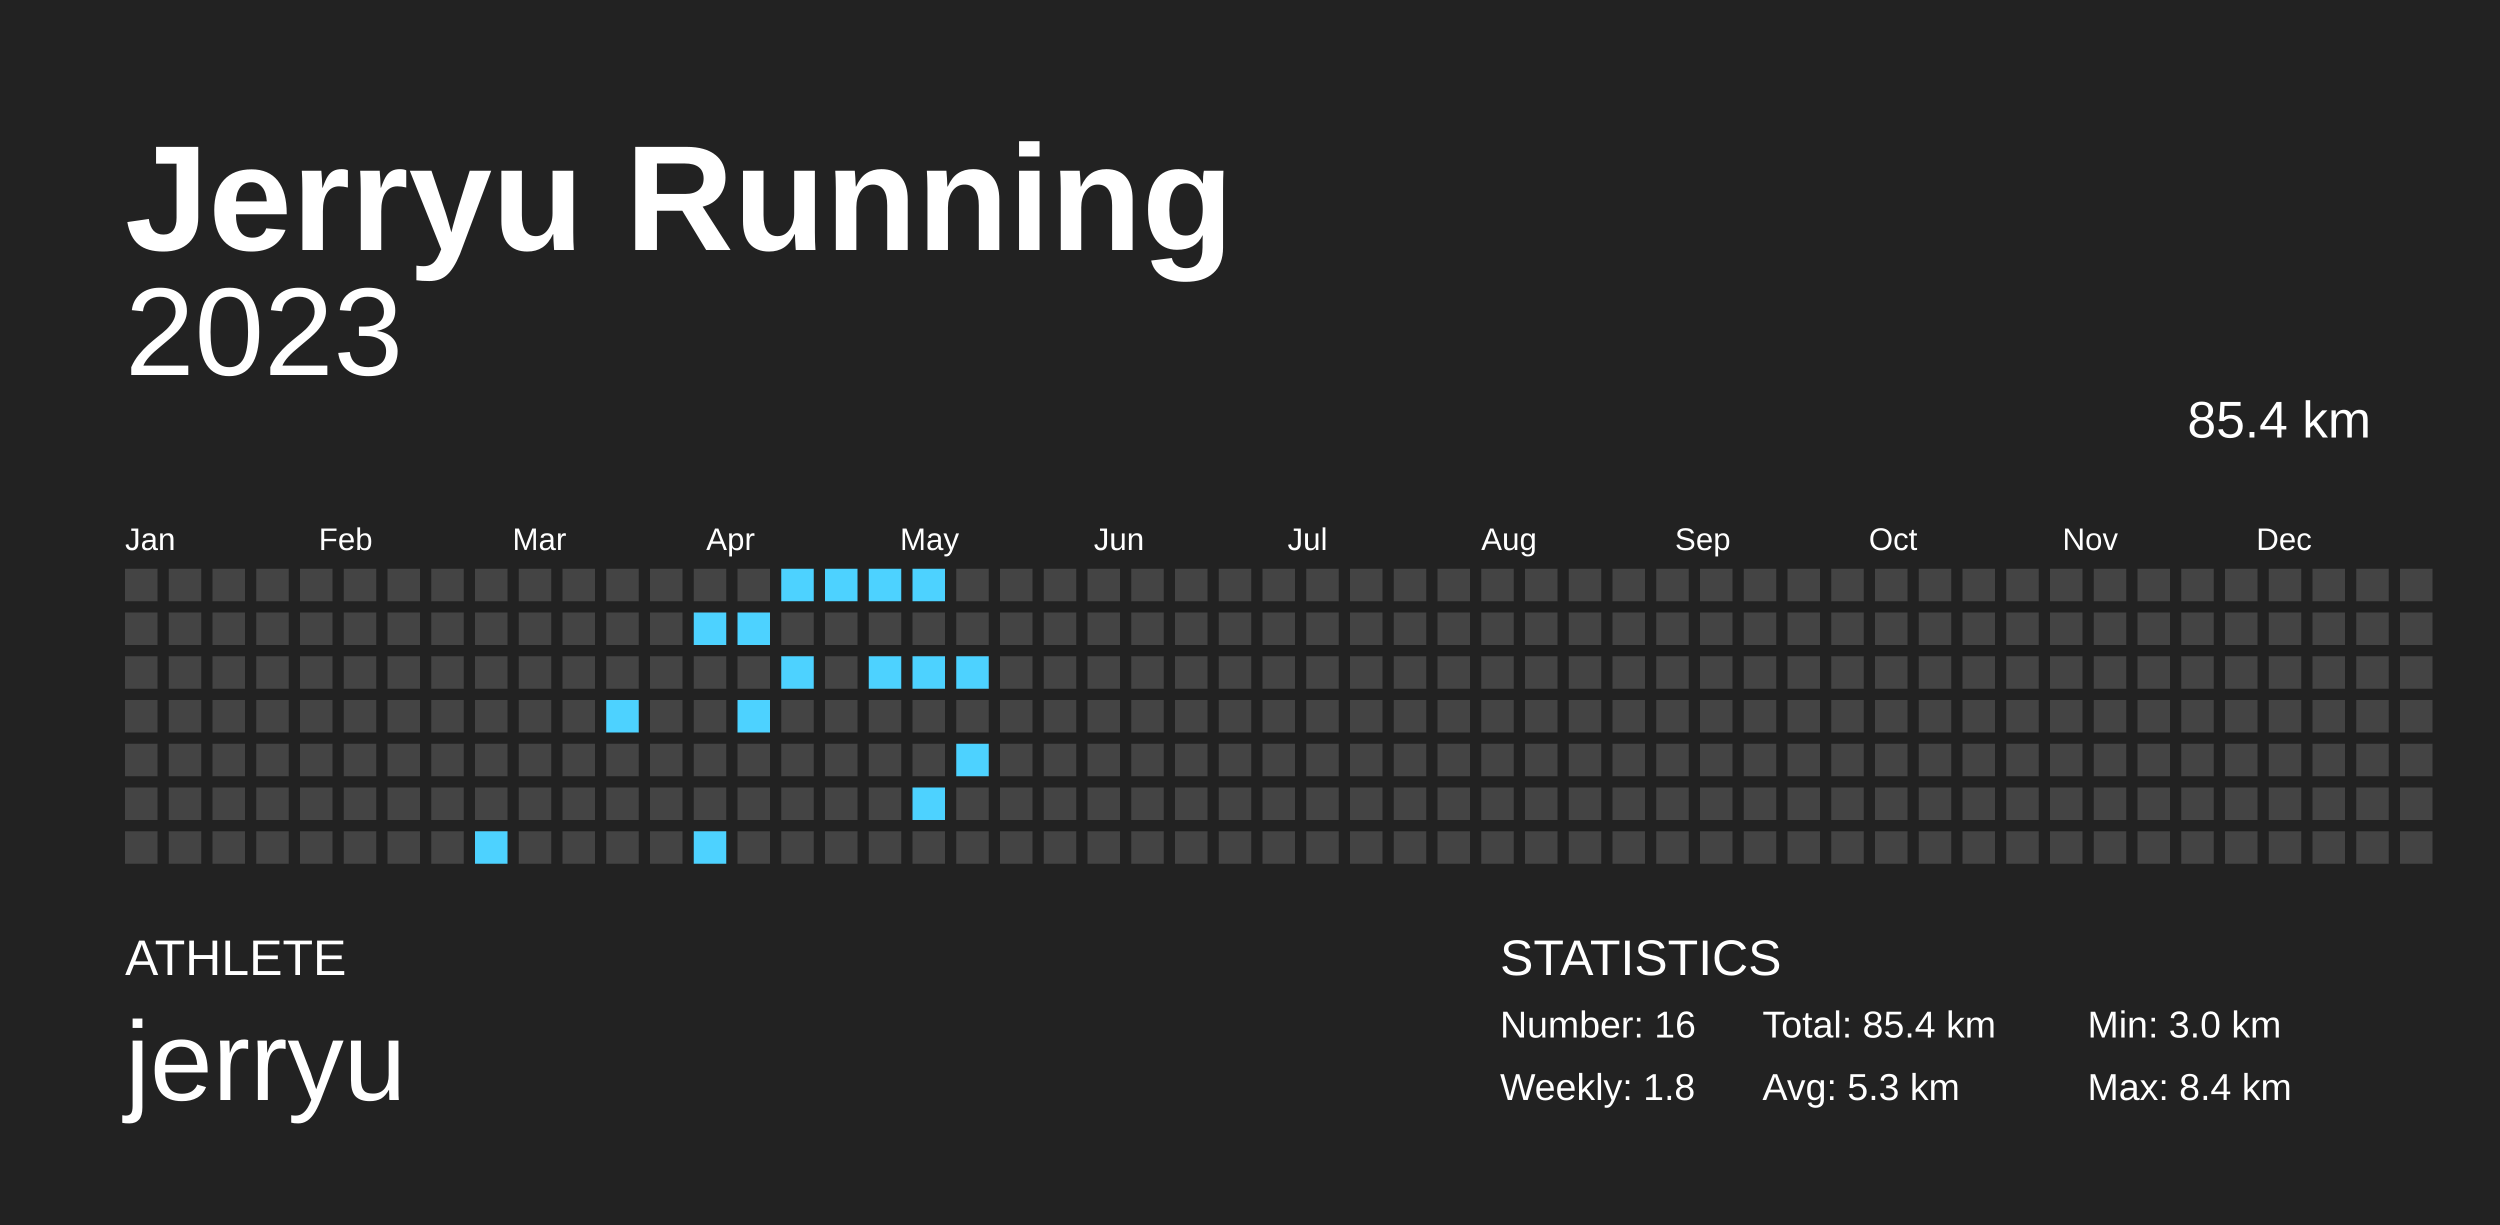
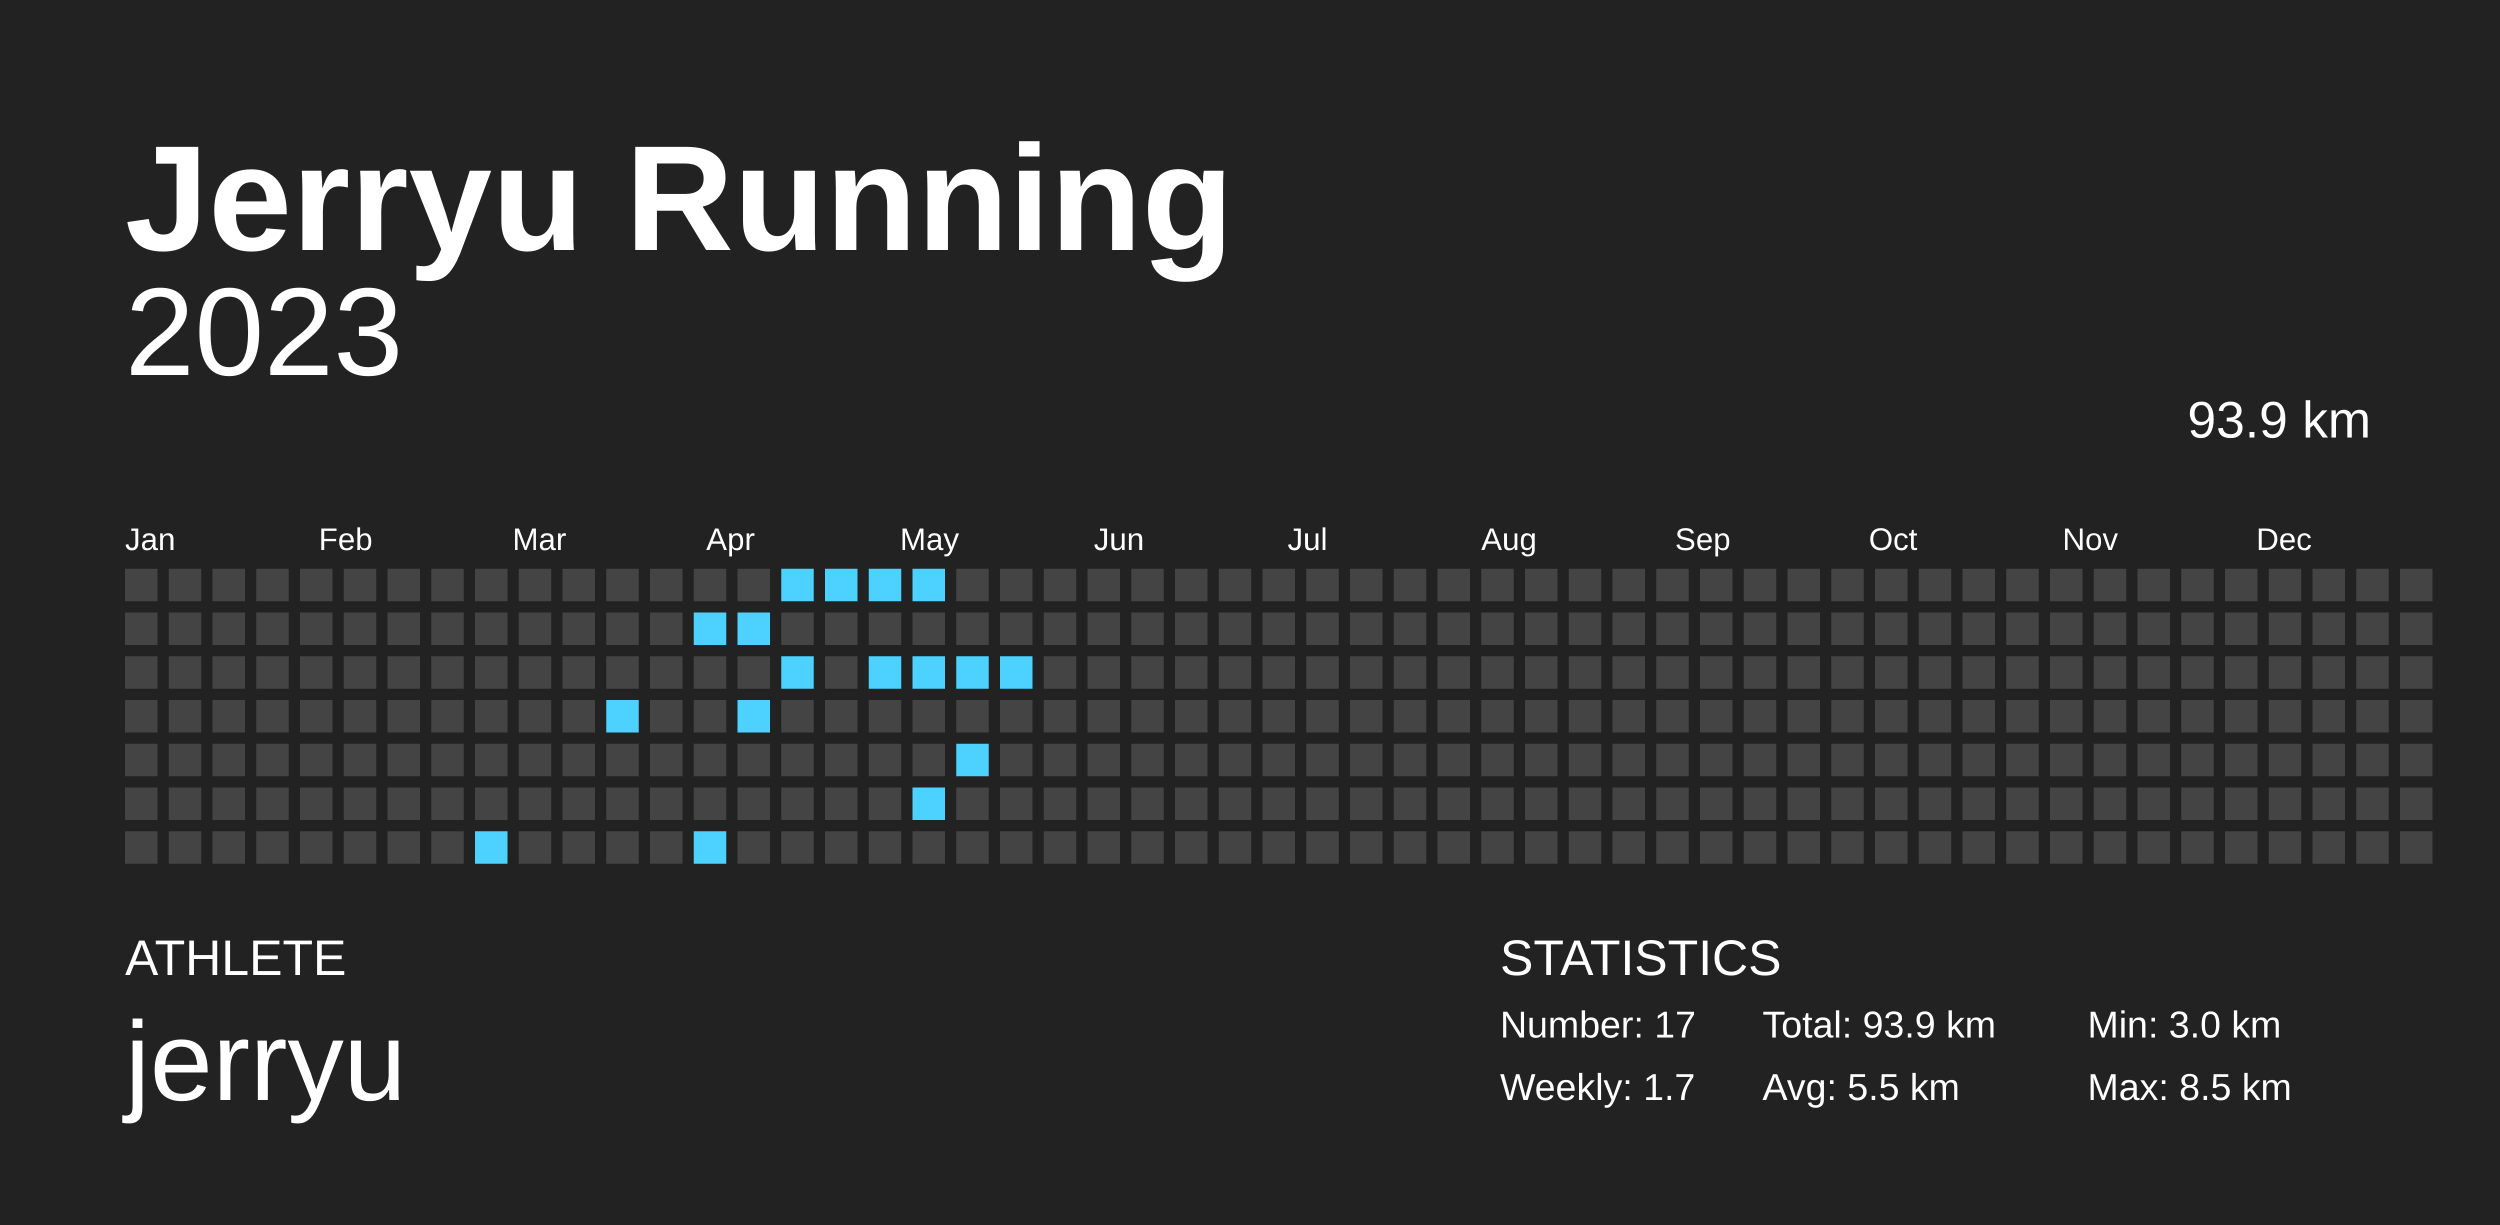
<svg xmlns="http://www.w3.org/2000/svg" baseProfile="full" height="98mm" version="1.1" viewBox="0,0,200,98" width="200mm">
  <defs />
  <rect fill="#222222" height="98" width="200" x="0" y="0" />
  <text fill="#FFFFFF" style="font-size:12px; font-family:Arial; font-weight:bold;" x="10" y="20">Jerryu Running</text>
  <text fill="#FFFFFF" style="font-size:4px; font-family:Arial" x="10" y="78">ATHLETE</text>
  <text fill="#FFFFFF" style="font-size:9px; font-family:Arial" x="10" y="88">jerryu</text>
  <text fill="#FFFFFF" style="font-size:4px; font-family:Arial" x="120" y="78">STATISTICS</text>
-   <text fill="#FFFFFF" style="font-size:3px; font-family:Arial" x="120" y="83">Number: 16</text>
-   <text fill="#FFFFFF" style="font-size:3px; font-family:Arial" x="120" y="88">Weekly: 1.8</text>
-   <text fill="#FFFFFF" style="font-size:3px; font-family:Arial" x="141" y="83">Total: 85.4 km</text>
-   <text fill="#FFFFFF" style="font-size:3px; font-family:Arial" x="141" y="88">Avg: 5.3 km</text>
+   <text fill="#FFFFFF" style="font-size:3px; font-family:Arial" x="120" y="83">Number: 17</text>
+   <text fill="#FFFFFF" style="font-size:3px; font-family:Arial" x="120" y="88">Weekly: 1.7</text>
+   <text fill="#FFFFFF" style="font-size:3px; font-family:Arial" x="141" y="83">Total: 93.9 km</text>
+   <text fill="#FFFFFF" style="font-size:3px; font-family:Arial" x="141" y="88">Avg: 5.5 km</text>
  <text fill="#FFFFFF" style="font-size:3px; font-family:Arial" x="167" y="83">Min: 3.0 km</text>
-   <text fill="#FFFFFF" style="font-size:3px; font-family:Arial" x="167" y="88">Max: 8.4 km</text>
+   <text fill="#FFFFFF" style="font-size:3px; font-family:Arial" x="167" y="88">Max: 8.5 km</text>
  <text alignment-baseline="hanging" fill="#FFFFFF" style="font-size:10.0px; font-family:Arial;" x="10" y="30">2023</text>
-   <text alignment-baseline="hanging" fill="#FFFFFF" style="font-size:4.125px; font-family:Arial;" x="175" y="35">85.4 km</text>
+   <text alignment-baseline="hanging" fill="#FFFFFF" style="font-size:4.125px; font-family:Arial;" x="175" y="35">93.9 km</text>
  <text fill="#FFFFFF" style="font-size:2.5px; font-family:Arial" x="10.0" y="44">Jan</text>
  <text fill="#FFFFFF" style="font-size:2.5px; font-family:Arial" x="25.5" y="44">Feb</text>
  <text fill="#FFFFFF" style="font-size:2.5px; font-family:Arial" x="41.0" y="44">Mar</text>
  <text fill="#FFFFFF" style="font-size:2.5px; font-family:Arial" x="56.5" y="44">Apr</text>
  <text fill="#FFFFFF" style="font-size:2.5px; font-family:Arial" x="72.0" y="44">May</text>
  <text fill="#FFFFFF" style="font-size:2.5px; font-family:Arial" x="87.5" y="44">Jun</text>
  <text fill="#FFFFFF" style="font-size:2.5px; font-family:Arial" x="103.0" y="44">Jul</text>
  <text fill="#FFFFFF" style="font-size:2.5px; font-family:Arial" x="118.5" y="44">Aug</text>
  <text fill="#FFFFFF" style="font-size:2.5px; font-family:Arial" x="134.0" y="44">Sep</text>
  <text fill="#FFFFFF" style="font-size:2.5px; font-family:Arial" x="149.5" y="44">Oct</text>
  <text fill="#FFFFFF" style="font-size:2.5px; font-family:Arial" x="165.0" y="44">Nov</text>
  <text fill="#FFFFFF" style="font-size:2.5px; font-family:Arial" x="180.5" y="44">Dec</text>
  <rect fill="#444444" height="2.6" width="2.6" x="10.0" y="45.5" />
  <rect fill="#444444" height="2.6" width="2.6" x="10.0" y="49.0" />
  <rect fill="#444444" height="2.6" width="2.6" x="10.0" y="52.5" />
  <rect fill="#444444" height="2.6" width="2.6" x="10.0" y="56.0" />
  <rect fill="#444444" height="2.6" width="2.6" x="10.0" y="59.5" />
  <rect fill="#444444" height="2.6" width="2.6" x="10.0" y="63.0" />
  <rect fill="#444444" height="2.6" width="2.6" x="10.0" y="66.5" />
  <rect fill="#444444" height="2.6" width="2.6" x="13.5" y="45.5" />
  <rect fill="#444444" height="2.6" width="2.6" x="13.5" y="49.0" />
  <rect fill="#444444" height="2.6" width="2.6" x="13.5" y="52.5" />
  <rect fill="#444444" height="2.6" width="2.6" x="13.5" y="56.0" />
  <rect fill="#444444" height="2.6" width="2.6" x="13.5" y="59.5" />
  <rect fill="#444444" height="2.6" width="2.6" x="13.5" y="63.0" />
  <rect fill="#444444" height="2.6" width="2.6" x="13.5" y="66.5" />
  <rect fill="#444444" height="2.6" width="2.6" x="17.0" y="45.5" />
  <rect fill="#444444" height="2.6" width="2.6" x="17.0" y="49.0" />
  <rect fill="#444444" height="2.6" width="2.6" x="17.0" y="52.5" />
  <rect fill="#444444" height="2.6" width="2.6" x="17.0" y="56.0" />
  <rect fill="#444444" height="2.6" width="2.6" x="17.0" y="59.5" />
  <rect fill="#444444" height="2.6" width="2.6" x="17.0" y="63.0" />
  <rect fill="#444444" height="2.6" width="2.6" x="17.0" y="66.5" />
  <rect fill="#444444" height="2.6" width="2.6" x="20.5" y="45.5" />
  <rect fill="#444444" height="2.6" width="2.6" x="20.5" y="49.0" />
  <rect fill="#444444" height="2.6" width="2.6" x="20.5" y="52.5" />
  <rect fill="#444444" height="2.6" width="2.6" x="20.5" y="56.0" />
  <rect fill="#444444" height="2.6" width="2.6" x="20.5" y="59.5" />
  <rect fill="#444444" height="2.6" width="2.6" x="20.5" y="63.0" />
  <rect fill="#444444" height="2.6" width="2.6" x="20.5" y="66.5" />
  <rect fill="#444444" height="2.6" width="2.6" x="24.0" y="45.5" />
  <rect fill="#444444" height="2.6" width="2.6" x="24.0" y="49.0" />
  <rect fill="#444444" height="2.6" width="2.6" x="24.0" y="52.5" />
  <rect fill="#444444" height="2.6" width="2.6" x="24.0" y="56.0" />
  <rect fill="#444444" height="2.6" width="2.6" x="24.0" y="59.5" />
  <rect fill="#444444" height="2.6" width="2.6" x="24.0" y="63.0" />
  <rect fill="#444444" height="2.6" width="2.6" x="24.0" y="66.5" />
  <rect fill="#444444" height="2.6" width="2.6" x="27.5" y="45.5" />
  <rect fill="#444444" height="2.6" width="2.6" x="27.5" y="49.0" />
  <rect fill="#444444" height="2.6" width="2.6" x="27.5" y="52.5" />
  <rect fill="#444444" height="2.6" width="2.6" x="27.5" y="56.0" />
  <rect fill="#444444" height="2.6" width="2.6" x="27.5" y="59.5" />
  <rect fill="#444444" height="2.6" width="2.6" x="27.5" y="63.0" />
  <rect fill="#444444" height="2.6" width="2.6" x="27.5" y="66.5" />
  <rect fill="#444444" height="2.6" width="2.6" x="31.0" y="45.5" />
  <rect fill="#444444" height="2.6" width="2.6" x="31.0" y="49.0" />
  <rect fill="#444444" height="2.6" width="2.6" x="31.0" y="52.5" />
  <rect fill="#444444" height="2.6" width="2.6" x="31.0" y="56.0" />
  <rect fill="#444444" height="2.6" width="2.6" x="31.0" y="59.5" />
  <rect fill="#444444" height="2.6" width="2.6" x="31.0" y="63.0" />
  <rect fill="#444444" height="2.6" width="2.6" x="31.0" y="66.5" />
  <rect fill="#444444" height="2.6" width="2.6" x="34.5" y="45.5" />
  <rect fill="#444444" height="2.6" width="2.6" x="34.5" y="49.0" />
  <rect fill="#444444" height="2.6" width="2.6" x="34.5" y="52.5" />
  <rect fill="#444444" height="2.6" width="2.6" x="34.5" y="56.0" />
  <rect fill="#444444" height="2.6" width="2.6" x="34.5" y="59.5" />
  <rect fill="#444444" height="2.6" width="2.6" x="34.5" y="63.0" />
  <rect fill="#444444" height="2.6" width="2.6" x="34.5" y="66.5" />
  <rect fill="#444444" height="2.6" width="2.6" x="38.0" y="45.5" />
  <rect fill="#444444" height="2.6" width="2.6" x="38.0" y="49.0" />
  <rect fill="#444444" height="2.6" width="2.6" x="38.0" y="52.5" />
  <rect fill="#444444" height="2.6" width="2.6" x="38.0" y="56.0" />
  <rect fill="#444444" height="2.6" width="2.6" x="38.0" y="59.5" />
  <rect fill="#444444" height="2.6" width="2.6" x="38.0" y="63.0" />
  <rect fill="#4dd2ff" height="2.6" width="2.6" x="38.0" y="66.5" />
  <rect fill="#444444" height="2.6" width="2.6" x="41.5" y="45.5" />
  <rect fill="#444444" height="2.6" width="2.6" x="41.5" y="49.0" />
  <rect fill="#444444" height="2.6" width="2.6" x="41.5" y="52.5" />
  <rect fill="#444444" height="2.6" width="2.6" x="41.5" y="56.0" />
  <rect fill="#444444" height="2.6" width="2.6" x="41.5" y="59.5" />
  <rect fill="#444444" height="2.6" width="2.6" x="41.5" y="63.0" />
  <rect fill="#444444" height="2.6" width="2.6" x="41.5" y="66.5" />
  <rect fill="#444444" height="2.6" width="2.6" x="45.0" y="45.5" />
  <rect fill="#444444" height="2.6" width="2.6" x="45.0" y="49.0" />
  <rect fill="#444444" height="2.6" width="2.6" x="45.0" y="52.5" />
  <rect fill="#444444" height="2.6" width="2.6" x="45.0" y="56.0" />
  <rect fill="#444444" height="2.6" width="2.6" x="45.0" y="59.5" />
  <rect fill="#444444" height="2.6" width="2.6" x="45.0" y="63.0" />
  <rect fill="#444444" height="2.6" width="2.6" x="45.0" y="66.5" />
  <rect fill="#444444" height="2.6" width="2.6" x="48.5" y="45.5" />
  <rect fill="#444444" height="2.6" width="2.6" x="48.5" y="49.0" />
  <rect fill="#444444" height="2.6" width="2.6" x="48.5" y="52.5" />
  <rect fill="#4dd2ff" height="2.6" width="2.6" x="48.5" y="56.0" />
  <rect fill="#444444" height="2.6" width="2.6" x="48.5" y="59.5" />
  <rect fill="#444444" height="2.6" width="2.6" x="48.5" y="63.0" />
  <rect fill="#444444" height="2.6" width="2.6" x="48.5" y="66.5" />
  <rect fill="#444444" height="2.6" width="2.6" x="52.0" y="45.5" />
  <rect fill="#444444" height="2.6" width="2.6" x="52.0" y="49.0" />
  <rect fill="#444444" height="2.6" width="2.6" x="52.0" y="52.5" />
  <rect fill="#444444" height="2.6" width="2.6" x="52.0" y="56.0" />
  <rect fill="#444444" height="2.6" width="2.6" x="52.0" y="59.5" />
  <rect fill="#444444" height="2.6" width="2.6" x="52.0" y="63.0" />
  <rect fill="#444444" height="2.6" width="2.6" x="52.0" y="66.5" />
  <rect fill="#444444" height="2.6" width="2.6" x="55.5" y="45.5" />
  <rect fill="#4dd2ff" height="2.6" width="2.6" x="55.5" y="49.0" />
  <rect fill="#444444" height="2.6" width="2.6" x="55.5" y="52.5" />
  <rect fill="#444444" height="2.6" width="2.6" x="55.5" y="56.0" />
  <rect fill="#444444" height="2.6" width="2.6" x="55.5" y="59.5" />
  <rect fill="#444444" height="2.6" width="2.6" x="55.5" y="63.0" />
  <rect fill="#4dd2ff" height="2.6" width="2.6" x="55.5" y="66.5" />
  <rect fill="#444444" height="2.6" width="2.6" x="59.0" y="45.5" />
  <rect fill="#4dd2ff" height="2.6" width="2.6" x="59.0" y="49.0" />
  <rect fill="#444444" height="2.6" width="2.6" x="59.0" y="52.5" />
  <rect fill="#4dd2ff" height="2.6" width="2.6" x="59.0" y="56.0" />
  <rect fill="#444444" height="2.6" width="2.6" x="59.0" y="59.5" />
  <rect fill="#444444" height="2.6" width="2.6" x="59.0" y="63.0" />
  <rect fill="#444444" height="2.6" width="2.6" x="59.0" y="66.5" />
  <rect fill="#4dd2ff" height="2.6" width="2.6" x="62.5" y="45.5" />
  <rect fill="#444444" height="2.6" width="2.6" x="62.5" y="49.0" />
  <rect fill="#4dd2ff" height="2.6" width="2.6" x="62.5" y="52.5" />
  <rect fill="#444444" height="2.6" width="2.6" x="62.5" y="56.0" />
  <rect fill="#444444" height="2.6" width="2.6" x="62.5" y="59.5" />
  <rect fill="#444444" height="2.6" width="2.6" x="62.5" y="63.0" />
  <rect fill="#444444" height="2.6" width="2.6" x="62.5" y="66.5" />
  <rect fill="#4dd2ff" height="2.6" width="2.6" x="66.0" y="45.5" />
  <rect fill="#444444" height="2.6" width="2.6" x="66.0" y="49.0" />
  <rect fill="#444444" height="2.6" width="2.6" x="66.0" y="52.5" />
  <rect fill="#444444" height="2.6" width="2.6" x="66.0" y="56.0" />
  <rect fill="#444444" height="2.6" width="2.6" x="66.0" y="59.5" />
  <rect fill="#444444" height="2.6" width="2.6" x="66.0" y="63.0" />
  <rect fill="#444444" height="2.6" width="2.6" x="66.0" y="66.5" />
  <rect fill="#4dd2ff" height="2.6" width="2.6" x="69.5" y="45.5" />
  <rect fill="#444444" height="2.6" width="2.6" x="69.5" y="49.0" />
  <rect fill="#4dd2ff" height="2.6" width="2.6" x="69.5" y="52.5" />
  <rect fill="#444444" height="2.6" width="2.6" x="69.5" y="56.0" />
  <rect fill="#444444" height="2.6" width="2.6" x="69.5" y="59.5" />
  <rect fill="#444444" height="2.6" width="2.6" x="69.5" y="63.0" />
  <rect fill="#444444" height="2.6" width="2.6" x="69.5" y="66.5" />
  <rect fill="#4dd2ff" height="2.6" width="2.6" x="73.0" y="45.5" />
  <rect fill="#444444" height="2.6" width="2.6" x="73.0" y="49.0" />
  <rect fill="#4dd2ff" height="2.6" width="2.6" x="73.0" y="52.5" />
  <rect fill="#444444" height="2.6" width="2.6" x="73.0" y="56.0" />
  <rect fill="#444444" height="2.6" width="2.6" x="73.0" y="59.5" />
  <rect fill="#4dd2ff" height="2.6" width="2.6" x="73.0" y="63.0" />
  <rect fill="#444444" height="2.6" width="2.6" x="73.0" y="66.5" />
  <rect fill="#444444" height="2.6" width="2.6" x="76.5" y="45.5" />
  <rect fill="#444444" height="2.6" width="2.6" x="76.5" y="49.0" />
  <rect fill="#4dd2ff" height="2.6" width="2.6" x="76.5" y="52.5" />
  <rect fill="#444444" height="2.6" width="2.6" x="76.5" y="56.0" />
  <rect fill="#4dd2ff" height="2.6" width="2.6" x="76.5" y="59.5" />
  <rect fill="#444444" height="2.6" width="2.6" x="76.5" y="63.0" />
  <rect fill="#444444" height="2.6" width="2.6" x="76.5" y="66.5" />
  <rect fill="#444444" height="2.6" width="2.6" x="80.0" y="45.5" />
  <rect fill="#444444" height="2.6" width="2.6" x="80.0" y="49.0" />
-   <rect fill="#444444" height="2.6" width="2.6" x="80.0" y="52.5" />
+   <rect fill="#4dd2ff" height="2.6" width="2.6" x="80.0" y="52.5" />
  <rect fill="#444444" height="2.6" width="2.6" x="80.0" y="56.0" />
  <rect fill="#444444" height="2.6" width="2.6" x="80.0" y="59.5" />
  <rect fill="#444444" height="2.6" width="2.6" x="80.0" y="63.0" />
  <rect fill="#444444" height="2.6" width="2.6" x="80.0" y="66.5" />
  <rect fill="#444444" height="2.6" width="2.6" x="83.5" y="45.5" />
  <rect fill="#444444" height="2.6" width="2.6" x="83.5" y="49.0" />
  <rect fill="#444444" height="2.6" width="2.6" x="83.5" y="52.5" />
  <rect fill="#444444" height="2.6" width="2.6" x="83.5" y="56.0" />
  <rect fill="#444444" height="2.6" width="2.6" x="83.5" y="59.5" />
  <rect fill="#444444" height="2.6" width="2.6" x="83.5" y="63.0" />
  <rect fill="#444444" height="2.6" width="2.6" x="83.5" y="66.5" />
  <rect fill="#444444" height="2.6" width="2.6" x="87.0" y="45.5" />
  <rect fill="#444444" height="2.6" width="2.6" x="87.0" y="49.0" />
  <rect fill="#444444" height="2.6" width="2.6" x="87.0" y="52.5" />
  <rect fill="#444444" height="2.6" width="2.6" x="87.0" y="56.0" />
  <rect fill="#444444" height="2.6" width="2.6" x="87.0" y="59.5" />
  <rect fill="#444444" height="2.6" width="2.6" x="87.0" y="63.0" />
  <rect fill="#444444" height="2.6" width="2.6" x="87.0" y="66.5" />
  <rect fill="#444444" height="2.6" width="2.6" x="90.5" y="45.5" />
  <rect fill="#444444" height="2.6" width="2.6" x="90.5" y="49.0" />
  <rect fill="#444444" height="2.6" width="2.6" x="90.5" y="52.5" />
  <rect fill="#444444" height="2.6" width="2.6" x="90.5" y="56.0" />
  <rect fill="#444444" height="2.6" width="2.6" x="90.5" y="59.5" />
  <rect fill="#444444" height="2.6" width="2.6" x="90.5" y="63.0" />
  <rect fill="#444444" height="2.6" width="2.6" x="90.5" y="66.5" />
  <rect fill="#444444" height="2.6" width="2.6" x="94.0" y="45.5" />
  <rect fill="#444444" height="2.6" width="2.6" x="94.0" y="49.0" />
  <rect fill="#444444" height="2.6" width="2.6" x="94.0" y="52.5" />
  <rect fill="#444444" height="2.6" width="2.6" x="94.0" y="56.0" />
  <rect fill="#444444" height="2.6" width="2.6" x="94.0" y="59.5" />
  <rect fill="#444444" height="2.6" width="2.6" x="94.0" y="63.0" />
  <rect fill="#444444" height="2.6" width="2.6" x="94.0" y="66.5" />
  <rect fill="#444444" height="2.6" width="2.6" x="97.5" y="45.5" />
  <rect fill="#444444" height="2.6" width="2.6" x="97.5" y="49.0" />
  <rect fill="#444444" height="2.6" width="2.6" x="97.5" y="52.5" />
  <rect fill="#444444" height="2.6" width="2.6" x="97.5" y="56.0" />
  <rect fill="#444444" height="2.6" width="2.6" x="97.5" y="59.5" />
  <rect fill="#444444" height="2.6" width="2.6" x="97.5" y="63.0" />
  <rect fill="#444444" height="2.6" width="2.6" x="97.5" y="66.5" />
  <rect fill="#444444" height="2.6" width="2.6" x="101.0" y="45.5" />
  <rect fill="#444444" height="2.6" width="2.6" x="101.0" y="49.0" />
  <rect fill="#444444" height="2.6" width="2.6" x="101.0" y="52.5" />
  <rect fill="#444444" height="2.6" width="2.6" x="101.0" y="56.0" />
  <rect fill="#444444" height="2.6" width="2.6" x="101.0" y="59.5" />
  <rect fill="#444444" height="2.6" width="2.6" x="101.0" y="63.0" />
  <rect fill="#444444" height="2.6" width="2.6" x="101.0" y="66.5" />
  <rect fill="#444444" height="2.6" width="2.6" x="104.5" y="45.5" />
  <rect fill="#444444" height="2.6" width="2.6" x="104.5" y="49.0" />
  <rect fill="#444444" height="2.6" width="2.6" x="104.5" y="52.5" />
  <rect fill="#444444" height="2.6" width="2.6" x="104.5" y="56.0" />
  <rect fill="#444444" height="2.6" width="2.6" x="104.5" y="59.5" />
  <rect fill="#444444" height="2.6" width="2.6" x="104.5" y="63.0" />
  <rect fill="#444444" height="2.6" width="2.6" x="104.5" y="66.5" />
  <rect fill="#444444" height="2.6" width="2.6" x="108.0" y="45.5" />
  <rect fill="#444444" height="2.6" width="2.6" x="108.0" y="49.0" />
  <rect fill="#444444" height="2.6" width="2.6" x="108.0" y="52.5" />
  <rect fill="#444444" height="2.6" width="2.6" x="108.0" y="56.0" />
  <rect fill="#444444" height="2.6" width="2.6" x="108.0" y="59.5" />
  <rect fill="#444444" height="2.6" width="2.6" x="108.0" y="63.0" />
  <rect fill="#444444" height="2.6" width="2.6" x="108.0" y="66.5" />
  <rect fill="#444444" height="2.6" width="2.6" x="111.5" y="45.5" />
  <rect fill="#444444" height="2.6" width="2.6" x="111.5" y="49.0" />
  <rect fill="#444444" height="2.6" width="2.6" x="111.5" y="52.5" />
  <rect fill="#444444" height="2.6" width="2.6" x="111.5" y="56.0" />
  <rect fill="#444444" height="2.6" width="2.6" x="111.5" y="59.5" />
  <rect fill="#444444" height="2.6" width="2.6" x="111.5" y="63.0" />
  <rect fill="#444444" height="2.6" width="2.6" x="111.5" y="66.5" />
  <rect fill="#444444" height="2.6" width="2.6" x="115.0" y="45.5" />
  <rect fill="#444444" height="2.6" width="2.6" x="115.0" y="49.0" />
  <rect fill="#444444" height="2.6" width="2.6" x="115.0" y="52.5" />
  <rect fill="#444444" height="2.6" width="2.6" x="115.0" y="56.0" />
  <rect fill="#444444" height="2.6" width="2.6" x="115.0" y="59.5" />
  <rect fill="#444444" height="2.6" width="2.6" x="115.0" y="63.0" />
  <rect fill="#444444" height="2.6" width="2.6" x="115.0" y="66.5" />
  <rect fill="#444444" height="2.6" width="2.6" x="118.5" y="45.5" />
  <rect fill="#444444" height="2.6" width="2.6" x="118.5" y="49.0" />
  <rect fill="#444444" height="2.6" width="2.6" x="118.5" y="52.5" />
  <rect fill="#444444" height="2.6" width="2.6" x="118.5" y="56.0" />
  <rect fill="#444444" height="2.6" width="2.6" x="118.5" y="59.5" />
  <rect fill="#444444" height="2.6" width="2.6" x="118.5" y="63.0" />
  <rect fill="#444444" height="2.6" width="2.6" x="118.5" y="66.5" />
  <rect fill="#444444" height="2.6" width="2.6" x="122.0" y="45.5" />
  <rect fill="#444444" height="2.6" width="2.6" x="122.0" y="49.0" />
  <rect fill="#444444" height="2.6" width="2.6" x="122.0" y="52.5" />
  <rect fill="#444444" height="2.6" width="2.6" x="122.0" y="56.0" />
  <rect fill="#444444" height="2.6" width="2.6" x="122.0" y="59.5" />
  <rect fill="#444444" height="2.6" width="2.6" x="122.0" y="63.0" />
  <rect fill="#444444" height="2.6" width="2.6" x="122.0" y="66.5" />
  <rect fill="#444444" height="2.6" width="2.6" x="125.5" y="45.5" />
  <rect fill="#444444" height="2.6" width="2.6" x="125.5" y="49.0" />
  <rect fill="#444444" height="2.6" width="2.6" x="125.5" y="52.5" />
  <rect fill="#444444" height="2.6" width="2.6" x="125.5" y="56.0" />
  <rect fill="#444444" height="2.6" width="2.6" x="125.5" y="59.5" />
  <rect fill="#444444" height="2.6" width="2.6" x="125.5" y="63.0" />
  <rect fill="#444444" height="2.6" width="2.6" x="125.5" y="66.5" />
  <rect fill="#444444" height="2.6" width="2.6" x="129.0" y="45.5" />
  <rect fill="#444444" height="2.6" width="2.6" x="129.0" y="49.0" />
  <rect fill="#444444" height="2.6" width="2.6" x="129.0" y="52.5" />
  <rect fill="#444444" height="2.6" width="2.6" x="129.0" y="56.0" />
  <rect fill="#444444" height="2.6" width="2.6" x="129.0" y="59.5" />
  <rect fill="#444444" height="2.6" width="2.6" x="129.0" y="63.0" />
  <rect fill="#444444" height="2.6" width="2.6" x="129.0" y="66.5" />
  <rect fill="#444444" height="2.6" width="2.6" x="132.5" y="45.5" />
  <rect fill="#444444" height="2.6" width="2.6" x="132.5" y="49.0" />
  <rect fill="#444444" height="2.6" width="2.6" x="132.5" y="52.5" />
  <rect fill="#444444" height="2.6" width="2.6" x="132.5" y="56.0" />
  <rect fill="#444444" height="2.6" width="2.6" x="132.5" y="59.5" />
  <rect fill="#444444" height="2.6" width="2.6" x="132.5" y="63.0" />
  <rect fill="#444444" height="2.6" width="2.6" x="132.5" y="66.5" />
  <rect fill="#444444" height="2.6" width="2.6" x="136.0" y="45.5" />
  <rect fill="#444444" height="2.6" width="2.6" x="136.0" y="49.0" />
  <rect fill="#444444" height="2.6" width="2.6" x="136.0" y="52.5" />
  <rect fill="#444444" height="2.6" width="2.6" x="136.0" y="56.0" />
  <rect fill="#444444" height="2.6" width="2.6" x="136.0" y="59.5" />
  <rect fill="#444444" height="2.6" width="2.6" x="136.0" y="63.0" />
  <rect fill="#444444" height="2.6" width="2.6" x="136.0" y="66.5" />
  <rect fill="#444444" height="2.6" width="2.6" x="139.5" y="45.5" />
  <rect fill="#444444" height="2.6" width="2.6" x="139.5" y="49.0" />
  <rect fill="#444444" height="2.6" width="2.6" x="139.5" y="52.5" />
  <rect fill="#444444" height="2.6" width="2.6" x="139.5" y="56.0" />
  <rect fill="#444444" height="2.6" width="2.6" x="139.5" y="59.5" />
  <rect fill="#444444" height="2.6" width="2.6" x="139.5" y="63.0" />
  <rect fill="#444444" height="2.6" width="2.6" x="139.5" y="66.5" />
  <rect fill="#444444" height="2.6" width="2.6" x="143.0" y="45.5" />
  <rect fill="#444444" height="2.6" width="2.6" x="143.0" y="49.0" />
  <rect fill="#444444" height="2.6" width="2.6" x="143.0" y="52.5" />
  <rect fill="#444444" height="2.6" width="2.6" x="143.0" y="56.0" />
  <rect fill="#444444" height="2.6" width="2.6" x="143.0" y="59.5" />
  <rect fill="#444444" height="2.6" width="2.6" x="143.0" y="63.0" />
  <rect fill="#444444" height="2.6" width="2.6" x="143.0" y="66.5" />
  <rect fill="#444444" height="2.6" width="2.6" x="146.5" y="45.5" />
  <rect fill="#444444" height="2.6" width="2.6" x="146.5" y="49.0" />
  <rect fill="#444444" height="2.6" width="2.6" x="146.5" y="52.5" />
  <rect fill="#444444" height="2.6" width="2.6" x="146.5" y="56.0" />
  <rect fill="#444444" height="2.6" width="2.6" x="146.5" y="59.5" />
  <rect fill="#444444" height="2.6" width="2.6" x="146.5" y="63.0" />
  <rect fill="#444444" height="2.6" width="2.6" x="146.5" y="66.5" />
  <rect fill="#444444" height="2.6" width="2.6" x="150.0" y="45.5" />
  <rect fill="#444444" height="2.6" width="2.6" x="150.0" y="49.0" />
  <rect fill="#444444" height="2.6" width="2.6" x="150.0" y="52.5" />
  <rect fill="#444444" height="2.6" width="2.6" x="150.0" y="56.0" />
  <rect fill="#444444" height="2.6" width="2.6" x="150.0" y="59.5" />
  <rect fill="#444444" height="2.6" width="2.6" x="150.0" y="63.0" />
  <rect fill="#444444" height="2.6" width="2.6" x="150.0" y="66.5" />
  <rect fill="#444444" height="2.6" width="2.6" x="153.5" y="45.5" />
  <rect fill="#444444" height="2.6" width="2.6" x="153.5" y="49.0" />
  <rect fill="#444444" height="2.6" width="2.6" x="153.5" y="52.5" />
  <rect fill="#444444" height="2.6" width="2.6" x="153.5" y="56.0" />
  <rect fill="#444444" height="2.6" width="2.6" x="153.5" y="59.5" />
  <rect fill="#444444" height="2.6" width="2.6" x="153.5" y="63.0" />
  <rect fill="#444444" height="2.6" width="2.6" x="153.5" y="66.5" />
  <rect fill="#444444" height="2.6" width="2.6" x="157.0" y="45.5" />
  <rect fill="#444444" height="2.6" width="2.6" x="157.0" y="49.0" />
  <rect fill="#444444" height="2.6" width="2.6" x="157.0" y="52.5" />
  <rect fill="#444444" height="2.6" width="2.6" x="157.0" y="56.0" />
  <rect fill="#444444" height="2.6" width="2.6" x="157.0" y="59.5" />
  <rect fill="#444444" height="2.6" width="2.6" x="157.0" y="63.0" />
  <rect fill="#444444" height="2.6" width="2.6" x="157.0" y="66.5" />
  <rect fill="#444444" height="2.6" width="2.6" x="160.5" y="45.5" />
  <rect fill="#444444" height="2.6" width="2.6" x="160.5" y="49.0" />
  <rect fill="#444444" height="2.6" width="2.6" x="160.5" y="52.5" />
  <rect fill="#444444" height="2.6" width="2.6" x="160.5" y="56.0" />
  <rect fill="#444444" height="2.6" width="2.6" x="160.5" y="59.5" />
  <rect fill="#444444" height="2.6" width="2.6" x="160.5" y="63.0" />
  <rect fill="#444444" height="2.6" width="2.6" x="160.5" y="66.5" />
  <rect fill="#444444" height="2.6" width="2.6" x="164.0" y="45.5" />
  <rect fill="#444444" height="2.6" width="2.6" x="164.0" y="49.0" />
  <rect fill="#444444" height="2.6" width="2.6" x="164.0" y="52.5" />
  <rect fill="#444444" height="2.6" width="2.6" x="164.0" y="56.0" />
  <rect fill="#444444" height="2.6" width="2.6" x="164.0" y="59.5" />
  <rect fill="#444444" height="2.6" width="2.6" x="164.0" y="63.0" />
  <rect fill="#444444" height="2.6" width="2.6" x="164.0" y="66.5" />
  <rect fill="#444444" height="2.6" width="2.6" x="167.5" y="45.5" />
  <rect fill="#444444" height="2.6" width="2.6" x="167.5" y="49.0" />
  <rect fill="#444444" height="2.6" width="2.6" x="167.5" y="52.5" />
  <rect fill="#444444" height="2.6" width="2.6" x="167.5" y="56.0" />
  <rect fill="#444444" height="2.6" width="2.6" x="167.5" y="59.5" />
  <rect fill="#444444" height="2.6" width="2.6" x="167.5" y="63.0" />
  <rect fill="#444444" height="2.6" width="2.6" x="167.5" y="66.5" />
  <rect fill="#444444" height="2.6" width="2.6" x="171.0" y="45.5" />
  <rect fill="#444444" height="2.6" width="2.6" x="171.0" y="49.0" />
  <rect fill="#444444" height="2.6" width="2.6" x="171.0" y="52.5" />
  <rect fill="#444444" height="2.6" width="2.6" x="171.0" y="56.0" />
  <rect fill="#444444" height="2.6" width="2.6" x="171.0" y="59.5" />
  <rect fill="#444444" height="2.6" width="2.6" x="171.0" y="63.0" />
  <rect fill="#444444" height="2.6" width="2.6" x="171.0" y="66.5" />
  <rect fill="#444444" height="2.6" width="2.6" x="174.5" y="45.5" />
  <rect fill="#444444" height="2.6" width="2.6" x="174.5" y="49.0" />
  <rect fill="#444444" height="2.6" width="2.6" x="174.5" y="52.5" />
  <rect fill="#444444" height="2.6" width="2.6" x="174.5" y="56.0" />
  <rect fill="#444444" height="2.6" width="2.6" x="174.5" y="59.5" />
  <rect fill="#444444" height="2.6" width="2.6" x="174.5" y="63.0" />
  <rect fill="#444444" height="2.6" width="2.6" x="174.5" y="66.5" />
  <rect fill="#444444" height="2.6" width="2.6" x="178.0" y="45.5" />
  <rect fill="#444444" height="2.6" width="2.6" x="178.0" y="49.0" />
  <rect fill="#444444" height="2.6" width="2.6" x="178.0" y="52.5" />
  <rect fill="#444444" height="2.6" width="2.6" x="178.0" y="56.0" />
  <rect fill="#444444" height="2.6" width="2.6" x="178.0" y="59.5" />
  <rect fill="#444444" height="2.6" width="2.6" x="178.0" y="63.0" />
  <rect fill="#444444" height="2.6" width="2.6" x="178.0" y="66.5" />
  <rect fill="#444444" height="2.6" width="2.6" x="181.5" y="45.5" />
  <rect fill="#444444" height="2.6" width="2.6" x="181.5" y="49.0" />
  <rect fill="#444444" height="2.6" width="2.6" x="181.5" y="52.5" />
  <rect fill="#444444" height="2.6" width="2.6" x="181.5" y="56.0" />
  <rect fill="#444444" height="2.6" width="2.6" x="181.5" y="59.5" />
  <rect fill="#444444" height="2.6" width="2.6" x="181.5" y="63.0" />
  <rect fill="#444444" height="2.6" width="2.6" x="181.5" y="66.5" />
  <rect fill="#444444" height="2.6" width="2.6" x="185.0" y="45.5" />
  <rect fill="#444444" height="2.6" width="2.6" x="185.0" y="49.0" />
  <rect fill="#444444" height="2.6" width="2.6" x="185.0" y="52.5" />
  <rect fill="#444444" height="2.6" width="2.6" x="185.0" y="56.0" />
  <rect fill="#444444" height="2.6" width="2.6" x="185.0" y="59.5" />
  <rect fill="#444444" height="2.6" width="2.6" x="185.0" y="63.0" />
  <rect fill="#444444" height="2.6" width="2.6" x="185.0" y="66.5" />
  <rect fill="#444444" height="2.6" width="2.6" x="188.5" y="45.5" />
  <rect fill="#444444" height="2.6" width="2.6" x="188.5" y="49.0" />
  <rect fill="#444444" height="2.6" width="2.6" x="188.5" y="52.5" />
  <rect fill="#444444" height="2.6" width="2.6" x="188.5" y="56.0" />
  <rect fill="#444444" height="2.6" width="2.6" x="188.5" y="59.5" />
  <rect fill="#444444" height="2.6" width="2.6" x="188.5" y="63.0" />
  <rect fill="#444444" height="2.6" width="2.6" x="188.5" y="66.5" />
  <rect fill="#444444" height="2.6" width="2.6" x="192.0" y="45.5" />
  <rect fill="#444444" height="2.6" width="2.6" x="192.0" y="49.0" />
  <rect fill="#444444" height="2.6" width="2.6" x="192.0" y="52.5" />
  <rect fill="#444444" height="2.6" width="2.6" x="192.0" y="56.0" />
  <rect fill="#444444" height="2.6" width="2.6" x="192.0" y="59.5" />
  <rect fill="#444444" height="2.6" width="2.6" x="192.0" y="63.0" />
  <rect fill="#444444" height="2.6" width="2.6" x="192.0" y="66.5" />
</svg>
